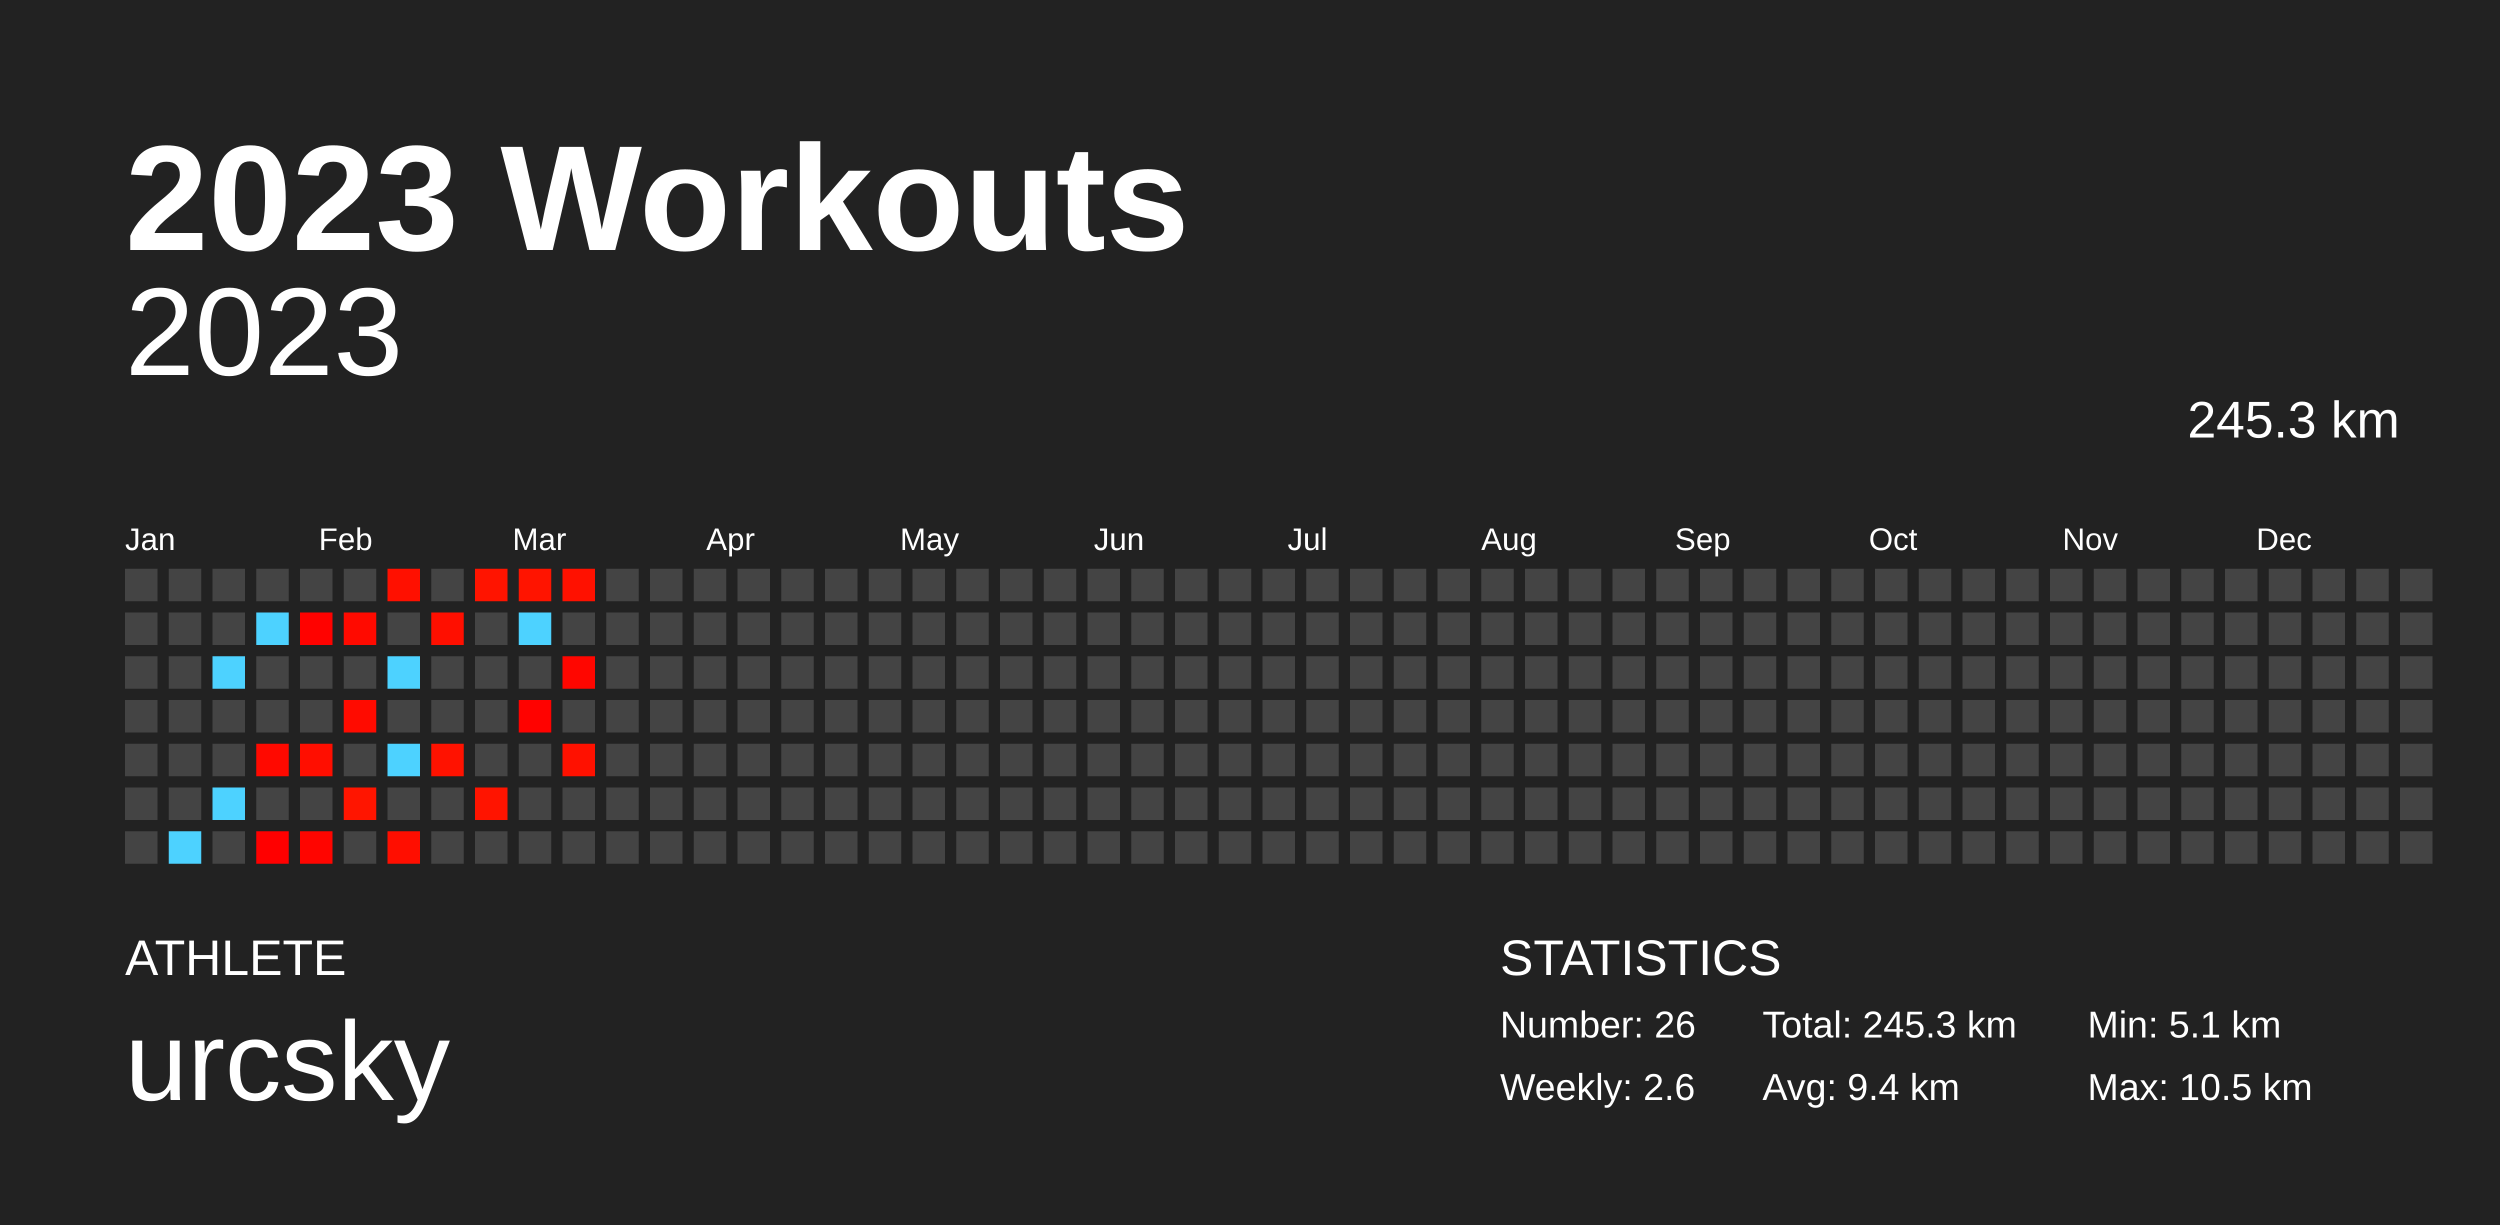
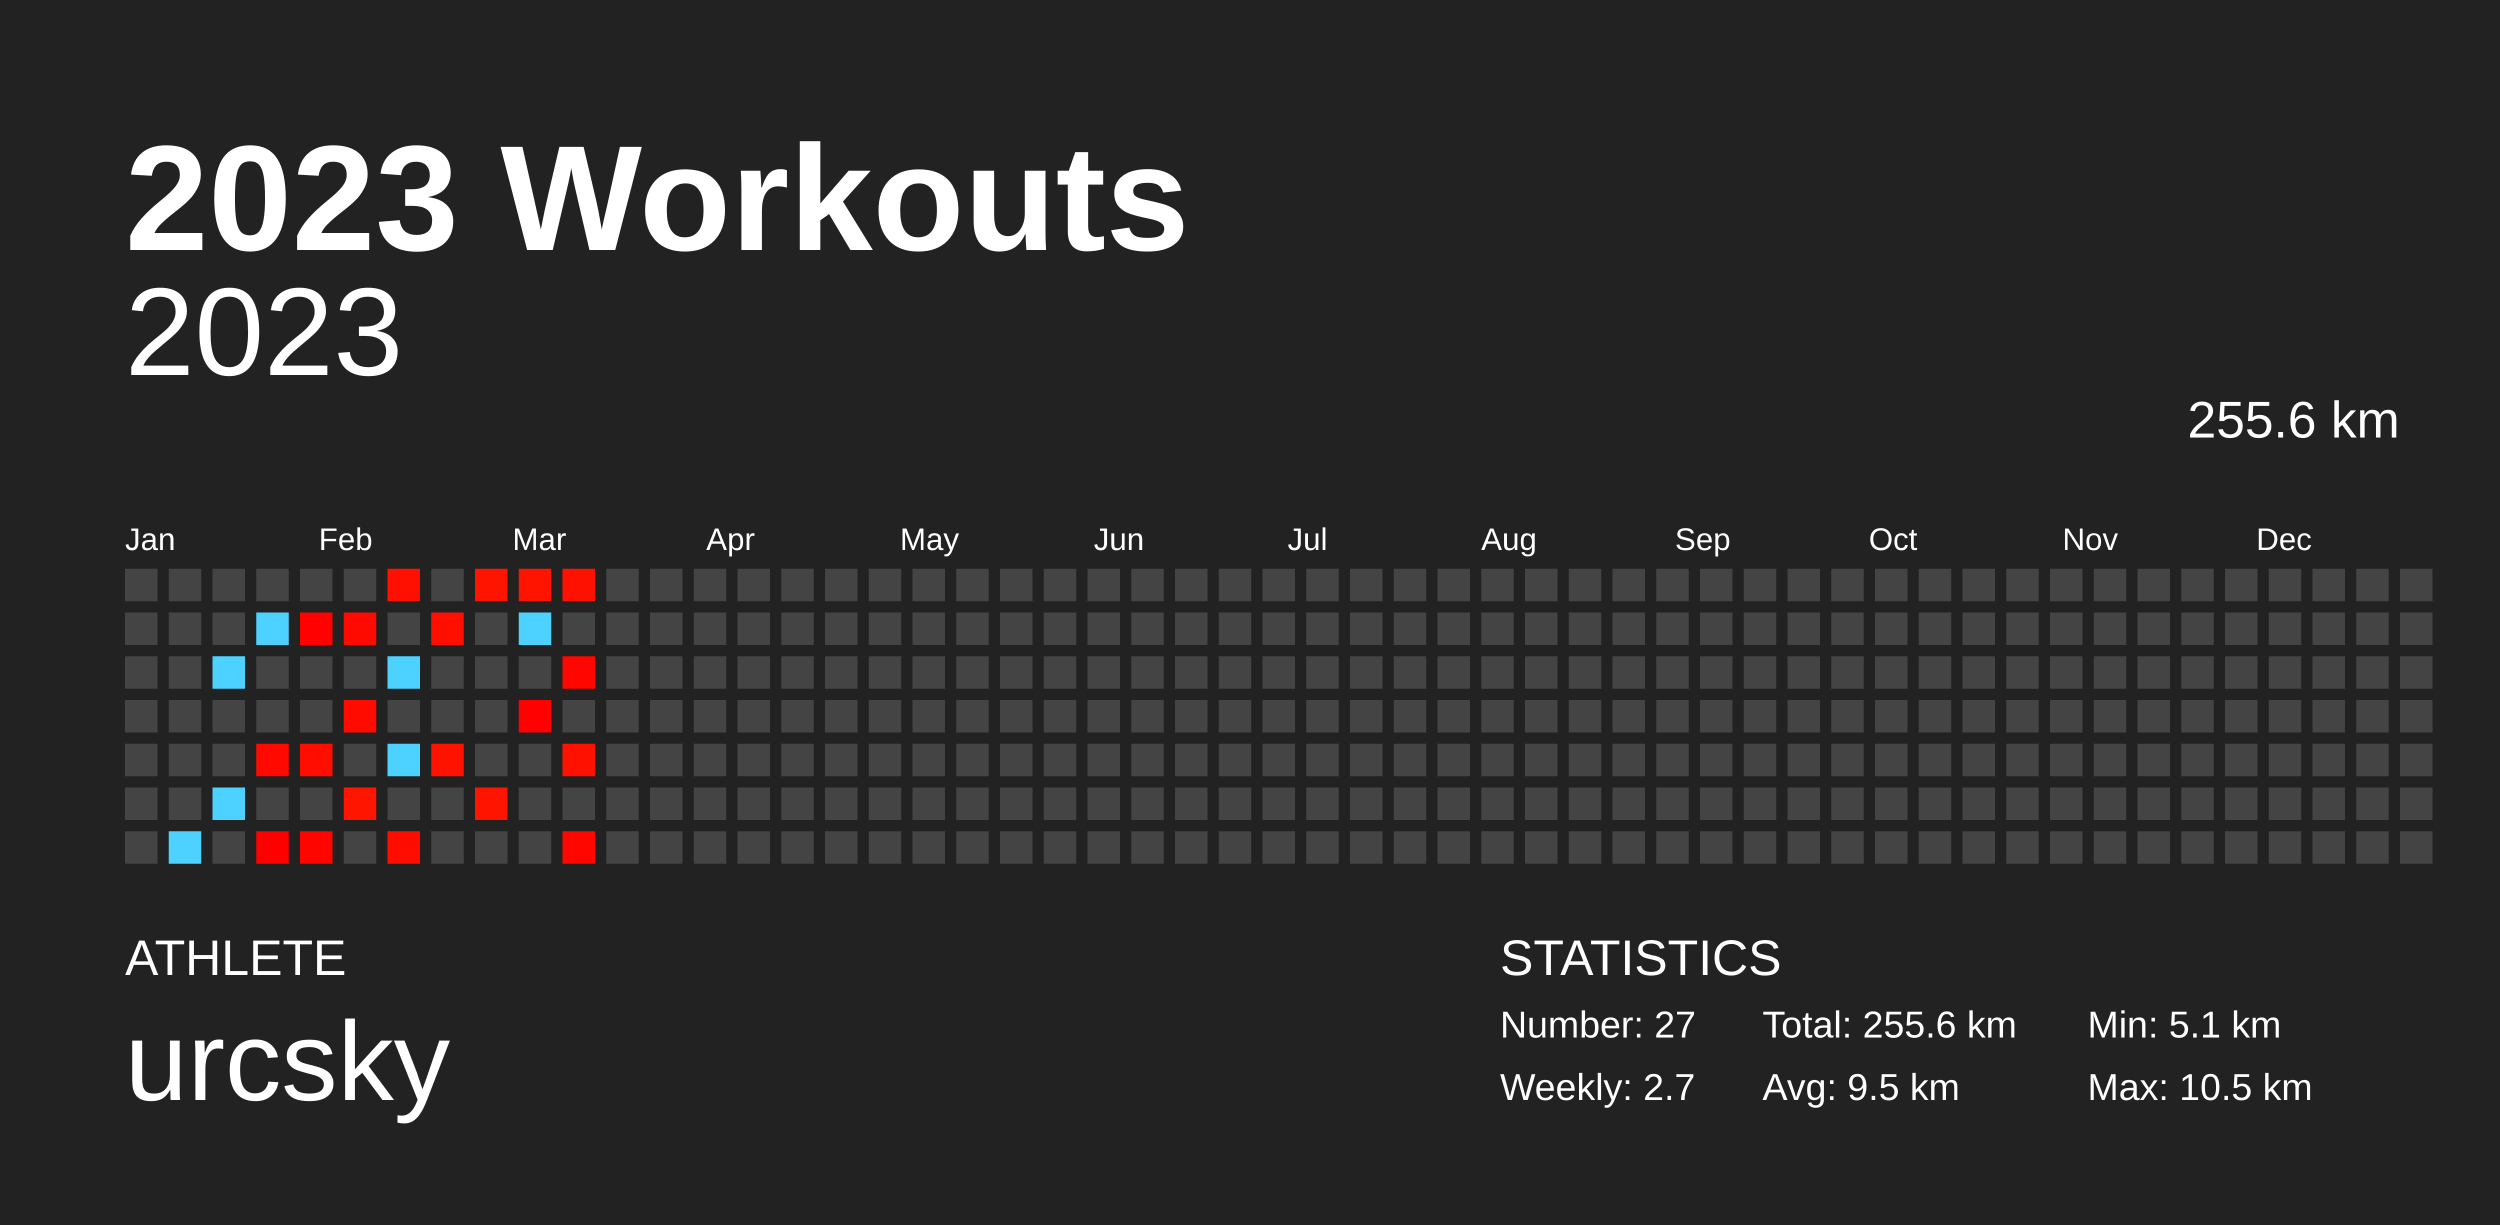
<svg xmlns="http://www.w3.org/2000/svg" baseProfile="full" height="98mm" version="1.1" viewBox="0,0,200,98" width="200mm">
  <defs />
  <rect fill="#222222" height="98" width="200" x="0" y="0" />
  <text fill="#FFFFFF" style="font-size:12px; font-family:Arial; font-weight:bold;" x="10" y="20">2023 Workouts</text>
  <text fill="#FFFFFF" style="font-size:4px; font-family:Arial" x="10" y="78">ATHLETE</text>
  <text fill="#FFFFFF" style="font-size:9px; font-family:Arial" x="10" y="88">urcsky</text>
  <text fill="#FFFFFF" style="font-size:4px; font-family:Arial" x="120" y="78">STATISTICS</text>
-   <text fill="#FFFFFF" style="font-size:3px; font-family:Arial" x="120" y="83">Number: 26</text>
-   <text fill="#FFFFFF" style="font-size:3px; font-family:Arial" x="120" y="88">Weekly: 2.6</text>
-   <text fill="#FFFFFF" style="font-size:3px; font-family:Arial" x="141" y="83">Total: 245.3 km</text>
-   <text fill="#FFFFFF" style="font-size:3px; font-family:Arial" x="141" y="88">Avg: 9.4 km</text>
+   <text fill="#FFFFFF" style="font-size:3px; font-family:Arial" x="120" y="83">Number: 27</text>
+   <text fill="#FFFFFF" style="font-size:3px; font-family:Arial" x="120" y="88">Weekly: 2.7</text>
+   <text fill="#FFFFFF" style="font-size:3px; font-family:Arial" x="141" y="83">Total: 255.6 km</text>
+   <text fill="#FFFFFF" style="font-size:3px; font-family:Arial" x="141" y="88">Avg: 9.5 km</text>
  <text fill="#FFFFFF" style="font-size:3px; font-family:Arial" x="167" y="83">Min: 5.1 km</text>
  <text fill="#FFFFFF" style="font-size:3px; font-family:Arial" x="167" y="88">Max: 10.5 km</text>
  <text alignment-baseline="hanging" fill="#FFFFFF" style="font-size:10.0px; font-family:Arial;" x="10" y="30">2023</text>
-   <text alignment-baseline="hanging" fill="#FFFFFF" style="font-size:4.125px; font-family:Arial;" x="175" y="35">245.3 km</text>
+   <text alignment-baseline="hanging" fill="#FFFFFF" style="font-size:4.125px; font-family:Arial;" x="175" y="35">255.6 km</text>
  <text fill="#FFFFFF" style="font-size:2.5px; font-family:Arial" x="10.0" y="44">Jan</text>
  <text fill="#FFFFFF" style="font-size:2.5px; font-family:Arial" x="25.5" y="44">Feb</text>
  <text fill="#FFFFFF" style="font-size:2.5px; font-family:Arial" x="41.0" y="44">Mar</text>
  <text fill="#FFFFFF" style="font-size:2.5px; font-family:Arial" x="56.5" y="44">Apr</text>
  <text fill="#FFFFFF" style="font-size:2.5px; font-family:Arial" x="72.0" y="44">May</text>
  <text fill="#FFFFFF" style="font-size:2.5px; font-family:Arial" x="87.5" y="44">Jun</text>
  <text fill="#FFFFFF" style="font-size:2.5px; font-family:Arial" x="103.0" y="44">Jul</text>
  <text fill="#FFFFFF" style="font-size:2.5px; font-family:Arial" x="118.5" y="44">Aug</text>
  <text fill="#FFFFFF" style="font-size:2.5px; font-family:Arial" x="134.0" y="44">Sep</text>
  <text fill="#FFFFFF" style="font-size:2.5px; font-family:Arial" x="149.5" y="44">Oct</text>
  <text fill="#FFFFFF" style="font-size:2.5px; font-family:Arial" x="165.0" y="44">Nov</text>
  <text fill="#FFFFFF" style="font-size:2.5px; font-family:Arial" x="180.5" y="44">Dec</text>
  <rect fill="#444444" height="2.6" width="2.6" x="10.0" y="45.5" />
  <rect fill="#444444" height="2.6" width="2.6" x="10.0" y="49.0" />
  <rect fill="#444444" height="2.6" width="2.6" x="10.0" y="52.5" />
  <rect fill="#444444" height="2.6" width="2.6" x="10.0" y="56.0" />
  <rect fill="#444444" height="2.6" width="2.6" x="10.0" y="59.5" />
  <rect fill="#444444" height="2.6" width="2.6" x="10.0" y="63.0" />
  <rect fill="#444444" height="2.6" width="2.6" x="10.0" y="66.5" />
  <rect fill="#444444" height="2.6" width="2.6" x="13.5" y="45.5" />
  <rect fill="#444444" height="2.6" width="2.6" x="13.5" y="49.0" />
  <rect fill="#444444" height="2.6" width="2.6" x="13.5" y="52.5" />
  <rect fill="#444444" height="2.6" width="2.6" x="13.5" y="56.0" />
  <rect fill="#444444" height="2.6" width="2.6" x="13.5" y="59.5" />
  <rect fill="#444444" height="2.6" width="2.6" x="13.5" y="63.0" />
  <rect fill="#4dd2ff" height="2.6" width="2.6" x="13.5" y="66.5" />
  <rect fill="#444444" height="2.6" width="2.6" x="17.0" y="45.5" />
  <rect fill="#444444" height="2.6" width="2.6" x="17.0" y="49.0" />
  <rect fill="#4dd2ff" height="2.6" width="2.6" x="17.0" y="52.5" />
  <rect fill="#444444" height="2.6" width="2.6" x="17.0" y="56.0" />
  <rect fill="#444444" height="2.6" width="2.6" x="17.0" y="59.5" />
  <rect fill="#4dd2ff" height="2.6" width="2.6" x="17.0" y="63.0" />
  <rect fill="#444444" height="2.6" width="2.6" x="17.0" y="66.5" />
  <rect fill="#444444" height="2.6" width="2.6" x="20.5" y="45.5" />
  <rect fill="#4dd2ff" height="2.6" width="2.6" x="20.5" y="49.0" />
  <rect fill="#444444" height="2.6" width="2.6" x="20.5" y="52.5" />
  <rect fill="#444444" height="2.6" width="2.6" x="20.5" y="56.0" />
  <rect fill="#ff0900" height="2.6" width="2.6" x="20.5" y="59.5" />
  <rect fill="#444444" height="2.6" width="2.6" x="20.5" y="63.0" />
  <rect fill="#ff0000" height="2.6" width="2.6" x="20.5" y="66.5" />
  <rect fill="#444444" height="2.6" width="2.6" x="24.0" y="45.5" />
  <rect fill="#ff0200" height="2.6" width="2.6" x="24.0" y="49.0" />
  <rect fill="#444444" height="2.6" width="2.6" x="24.0" y="52.5" />
  <rect fill="#444444" height="2.6" width="2.6" x="24.0" y="56.0" />
  <rect fill="#ff0e00" height="2.6" width="2.6" x="24.0" y="59.5" />
  <rect fill="#444444" height="2.6" width="2.6" x="24.0" y="63.0" />
  <rect fill="#ff0500" height="2.6" width="2.6" x="24.0" y="66.5" />
  <rect fill="#444444" height="2.6" width="2.6" x="27.5" y="45.5" />
  <rect fill="#ff0a00" height="2.6" width="2.6" x="27.5" y="49.0" />
  <rect fill="#444444" height="2.6" width="2.6" x="27.5" y="52.5" />
  <rect fill="#ff0b00" height="2.6" width="2.6" x="27.5" y="56.0" />
  <rect fill="#444444" height="2.6" width="2.6" x="27.5" y="59.5" />
  <rect fill="#ff1500" height="2.6" width="2.6" x="27.5" y="63.0" />
  <rect fill="#444444" height="2.6" width="2.6" x="27.5" y="66.5" />
  <rect fill="#ff1000" height="2.6" width="2.6" x="31.0" y="45.5" />
  <rect fill="#444444" height="2.6" width="2.6" x="31.0" y="49.0" />
  <rect fill="#4dd2ff" height="2.6" width="2.6" x="31.0" y="52.5" />
  <rect fill="#444444" height="2.6" width="2.6" x="31.0" y="56.0" />
  <rect fill="#4dd2ff" height="2.6" width="2.6" x="31.0" y="59.5" />
  <rect fill="#444444" height="2.6" width="2.6" x="31.0" y="63.0" />
  <rect fill="#ff0e00" height="2.6" width="2.6" x="31.0" y="66.5" />
  <rect fill="#444444" height="2.6" width="2.6" x="34.5" y="45.5" />
  <rect fill="#ff0f00" height="2.6" width="2.6" x="34.5" y="49.0" />
  <rect fill="#444444" height="2.6" width="2.6" x="34.5" y="52.5" />
  <rect fill="#444444" height="2.6" width="2.6" x="34.5" y="56.0" />
  <rect fill="#ff1200" height="2.6" width="2.6" x="34.5" y="59.5" />
  <rect fill="#444444" height="2.6" width="2.6" x="34.5" y="63.0" />
  <rect fill="#444444" height="2.6" width="2.6" x="34.5" y="66.5" />
  <rect fill="#ff1400" height="2.6" width="2.6" x="38.0" y="45.5" />
  <rect fill="#444444" height="2.6" width="2.6" x="38.0" y="49.0" />
  <rect fill="#444444" height="2.6" width="2.6" x="38.0" y="52.5" />
  <rect fill="#444444" height="2.6" width="2.6" x="38.0" y="56.0" />
  <rect fill="#444444" height="2.6" width="2.6" x="38.0" y="59.5" />
  <rect fill="#ff1400" height="2.6" width="2.6" x="38.0" y="63.0" />
  <rect fill="#444444" height="2.6" width="2.6" x="38.0" y="66.5" />
  <rect fill="#ff1400" height="2.6" width="2.6" x="41.5" y="45.5" />
  <rect fill="#4dd2ff" height="2.6" width="2.6" x="41.5" y="49.0" />
  <rect fill="#444444" height="2.6" width="2.6" x="41.5" y="52.5" />
  <rect fill="#ff0200" height="2.6" width="2.6" x="41.5" y="56.0" />
  <rect fill="#444444" height="2.6" width="2.6" x="41.5" y="59.5" />
  <rect fill="#444444" height="2.6" width="2.6" x="41.5" y="63.0" />
  <rect fill="#444444" height="2.6" width="2.6" x="41.5" y="66.5" />
  <rect fill="#ff1100" height="2.6" width="2.6" x="45.0" y="45.5" />
  <rect fill="#444444" height="2.6" width="2.6" x="45.0" y="49.0" />
  <rect fill="#ff0600" height="2.6" width="2.6" x="45.0" y="52.5" />
  <rect fill="#444444" height="2.6" width="2.6" x="45.0" y="56.0" />
  <rect fill="#ff1100" height="2.6" width="2.6" x="45.0" y="59.5" />
  <rect fill="#444444" height="2.6" width="2.6" x="45.0" y="63.0" />
-   <rect fill="#444444" height="2.6" width="2.6" x="45.0" y="66.5" />
+   <rect fill="#ff0600" height="2.6" width="2.6" x="45.0" y="66.5" />
  <rect fill="#444444" height="2.6" width="2.6" x="48.5" y="45.5" />
  <rect fill="#444444" height="2.6" width="2.6" x="48.5" y="49.0" />
  <rect fill="#444444" height="2.6" width="2.6" x="48.5" y="52.5" />
  <rect fill="#444444" height="2.6" width="2.6" x="48.5" y="56.0" />
  <rect fill="#444444" height="2.6" width="2.6" x="48.5" y="59.5" />
  <rect fill="#444444" height="2.6" width="2.6" x="48.5" y="63.0" />
  <rect fill="#444444" height="2.6" width="2.6" x="48.5" y="66.5" />
  <rect fill="#444444" height="2.6" width="2.6" x="52.0" y="45.5" />
  <rect fill="#444444" height="2.6" width="2.6" x="52.0" y="49.0" />
  <rect fill="#444444" height="2.6" width="2.6" x="52.0" y="52.5" />
  <rect fill="#444444" height="2.6" width="2.6" x="52.0" y="56.0" />
  <rect fill="#444444" height="2.6" width="2.6" x="52.0" y="59.5" />
  <rect fill="#444444" height="2.6" width="2.6" x="52.0" y="63.0" />
  <rect fill="#444444" height="2.6" width="2.6" x="52.0" y="66.5" />
  <rect fill="#444444" height="2.6" width="2.6" x="55.5" y="45.5" />
  <rect fill="#444444" height="2.6" width="2.6" x="55.5" y="49.0" />
  <rect fill="#444444" height="2.6" width="2.6" x="55.5" y="52.5" />
  <rect fill="#444444" height="2.6" width="2.6" x="55.5" y="56.0" />
  <rect fill="#444444" height="2.6" width="2.6" x="55.5" y="59.5" />
  <rect fill="#444444" height="2.6" width="2.6" x="55.5" y="63.0" />
  <rect fill="#444444" height="2.6" width="2.6" x="55.5" y="66.5" />
  <rect fill="#444444" height="2.6" width="2.6" x="59.0" y="45.5" />
  <rect fill="#444444" height="2.6" width="2.6" x="59.0" y="49.0" />
  <rect fill="#444444" height="2.6" width="2.6" x="59.0" y="52.5" />
  <rect fill="#444444" height="2.6" width="2.6" x="59.0" y="56.0" />
  <rect fill="#444444" height="2.6" width="2.6" x="59.0" y="59.5" />
  <rect fill="#444444" height="2.6" width="2.6" x="59.0" y="63.0" />
  <rect fill="#444444" height="2.6" width="2.6" x="59.0" y="66.5" />
  <rect fill="#444444" height="2.6" width="2.6" x="62.5" y="45.5" />
  <rect fill="#444444" height="2.6" width="2.6" x="62.5" y="49.0" />
  <rect fill="#444444" height="2.6" width="2.6" x="62.5" y="52.5" />
  <rect fill="#444444" height="2.6" width="2.6" x="62.5" y="56.0" />
  <rect fill="#444444" height="2.6" width="2.6" x="62.5" y="59.5" />
  <rect fill="#444444" height="2.6" width="2.6" x="62.5" y="63.0" />
  <rect fill="#444444" height="2.6" width="2.6" x="62.5" y="66.5" />
  <rect fill="#444444" height="2.6" width="2.6" x="66.0" y="45.5" />
  <rect fill="#444444" height="2.6" width="2.6" x="66.0" y="49.0" />
  <rect fill="#444444" height="2.6" width="2.6" x="66.0" y="52.5" />
  <rect fill="#444444" height="2.6" width="2.6" x="66.0" y="56.0" />
  <rect fill="#444444" height="2.6" width="2.6" x="66.0" y="59.5" />
  <rect fill="#444444" height="2.6" width="2.6" x="66.0" y="63.0" />
  <rect fill="#444444" height="2.6" width="2.6" x="66.0" y="66.5" />
  <rect fill="#444444" height="2.6" width="2.6" x="69.5" y="45.5" />
  <rect fill="#444444" height="2.6" width="2.6" x="69.5" y="49.0" />
  <rect fill="#444444" height="2.6" width="2.6" x="69.5" y="52.5" />
  <rect fill="#444444" height="2.6" width="2.6" x="69.5" y="56.0" />
  <rect fill="#444444" height="2.6" width="2.6" x="69.5" y="59.5" />
  <rect fill="#444444" height="2.6" width="2.6" x="69.5" y="63.0" />
  <rect fill="#444444" height="2.6" width="2.6" x="69.5" y="66.5" />
  <rect fill="#444444" height="2.6" width="2.6" x="73.0" y="45.5" />
  <rect fill="#444444" height="2.6" width="2.6" x="73.0" y="49.0" />
  <rect fill="#444444" height="2.6" width="2.6" x="73.0" y="52.5" />
  <rect fill="#444444" height="2.6" width="2.6" x="73.0" y="56.0" />
  <rect fill="#444444" height="2.6" width="2.6" x="73.0" y="59.5" />
  <rect fill="#444444" height="2.6" width="2.6" x="73.0" y="63.0" />
  <rect fill="#444444" height="2.6" width="2.6" x="73.0" y="66.5" />
  <rect fill="#444444" height="2.6" width="2.6" x="76.5" y="45.5" />
  <rect fill="#444444" height="2.6" width="2.6" x="76.5" y="49.0" />
  <rect fill="#444444" height="2.6" width="2.6" x="76.5" y="52.5" />
  <rect fill="#444444" height="2.6" width="2.6" x="76.5" y="56.0" />
  <rect fill="#444444" height="2.6" width="2.6" x="76.5" y="59.5" />
  <rect fill="#444444" height="2.6" width="2.6" x="76.5" y="63.0" />
  <rect fill="#444444" height="2.6" width="2.6" x="76.5" y="66.5" />
  <rect fill="#444444" height="2.6" width="2.6" x="80.0" y="45.5" />
  <rect fill="#444444" height="2.6" width="2.6" x="80.0" y="49.0" />
  <rect fill="#444444" height="2.6" width="2.6" x="80.0" y="52.5" />
  <rect fill="#444444" height="2.6" width="2.6" x="80.0" y="56.0" />
  <rect fill="#444444" height="2.6" width="2.6" x="80.0" y="59.5" />
  <rect fill="#444444" height="2.6" width="2.6" x="80.0" y="63.0" />
  <rect fill="#444444" height="2.6" width="2.6" x="80.0" y="66.5" />
  <rect fill="#444444" height="2.6" width="2.6" x="83.5" y="45.5" />
  <rect fill="#444444" height="2.6" width="2.6" x="83.5" y="49.0" />
  <rect fill="#444444" height="2.6" width="2.6" x="83.5" y="52.5" />
  <rect fill="#444444" height="2.6" width="2.6" x="83.5" y="56.0" />
  <rect fill="#444444" height="2.6" width="2.6" x="83.5" y="59.5" />
  <rect fill="#444444" height="2.6" width="2.6" x="83.5" y="63.0" />
  <rect fill="#444444" height="2.6" width="2.6" x="83.5" y="66.5" />
  <rect fill="#444444" height="2.6" width="2.6" x="87.0" y="45.5" />
  <rect fill="#444444" height="2.6" width="2.6" x="87.0" y="49.0" />
  <rect fill="#444444" height="2.6" width="2.6" x="87.0" y="52.5" />
  <rect fill="#444444" height="2.6" width="2.6" x="87.0" y="56.0" />
  <rect fill="#444444" height="2.6" width="2.6" x="87.0" y="59.5" />
  <rect fill="#444444" height="2.6" width="2.6" x="87.0" y="63.0" />
  <rect fill="#444444" height="2.6" width="2.6" x="87.0" y="66.5" />
  <rect fill="#444444" height="2.6" width="2.6" x="90.5" y="45.5" />
  <rect fill="#444444" height="2.6" width="2.6" x="90.5" y="49.0" />
  <rect fill="#444444" height="2.6" width="2.6" x="90.5" y="52.5" />
  <rect fill="#444444" height="2.6" width="2.6" x="90.5" y="56.0" />
  <rect fill="#444444" height="2.6" width="2.6" x="90.5" y="59.5" />
  <rect fill="#444444" height="2.6" width="2.6" x="90.5" y="63.0" />
  <rect fill="#444444" height="2.6" width="2.6" x="90.5" y="66.5" />
  <rect fill="#444444" height="2.6" width="2.6" x="94.0" y="45.5" />
  <rect fill="#444444" height="2.6" width="2.6" x="94.0" y="49.0" />
  <rect fill="#444444" height="2.6" width="2.6" x="94.0" y="52.5" />
  <rect fill="#444444" height="2.6" width="2.6" x="94.0" y="56.0" />
  <rect fill="#444444" height="2.6" width="2.6" x="94.0" y="59.5" />
  <rect fill="#444444" height="2.6" width="2.6" x="94.0" y="63.0" />
  <rect fill="#444444" height="2.6" width="2.6" x="94.0" y="66.5" />
  <rect fill="#444444" height="2.6" width="2.6" x="97.5" y="45.5" />
  <rect fill="#444444" height="2.6" width="2.6" x="97.5" y="49.0" />
  <rect fill="#444444" height="2.6" width="2.6" x="97.5" y="52.5" />
  <rect fill="#444444" height="2.6" width="2.6" x="97.5" y="56.0" />
  <rect fill="#444444" height="2.6" width="2.6" x="97.5" y="59.5" />
  <rect fill="#444444" height="2.6" width="2.6" x="97.5" y="63.0" />
  <rect fill="#444444" height="2.6" width="2.6" x="97.5" y="66.5" />
  <rect fill="#444444" height="2.6" width="2.6" x="101.0" y="45.5" />
  <rect fill="#444444" height="2.6" width="2.6" x="101.0" y="49.0" />
  <rect fill="#444444" height="2.6" width="2.6" x="101.0" y="52.5" />
  <rect fill="#444444" height="2.6" width="2.6" x="101.0" y="56.0" />
  <rect fill="#444444" height="2.6" width="2.6" x="101.0" y="59.5" />
  <rect fill="#444444" height="2.6" width="2.6" x="101.0" y="63.0" />
  <rect fill="#444444" height="2.6" width="2.6" x="101.0" y="66.5" />
  <rect fill="#444444" height="2.6" width="2.6" x="104.5" y="45.5" />
  <rect fill="#444444" height="2.6" width="2.6" x="104.5" y="49.0" />
  <rect fill="#444444" height="2.6" width="2.6" x="104.5" y="52.5" />
  <rect fill="#444444" height="2.6" width="2.6" x="104.5" y="56.0" />
  <rect fill="#444444" height="2.6" width="2.6" x="104.5" y="59.5" />
  <rect fill="#444444" height="2.6" width="2.6" x="104.5" y="63.0" />
  <rect fill="#444444" height="2.6" width="2.6" x="104.5" y="66.5" />
  <rect fill="#444444" height="2.6" width="2.6" x="108.0" y="45.5" />
  <rect fill="#444444" height="2.6" width="2.6" x="108.0" y="49.0" />
  <rect fill="#444444" height="2.6" width="2.6" x="108.0" y="52.5" />
  <rect fill="#444444" height="2.6" width="2.6" x="108.0" y="56.0" />
  <rect fill="#444444" height="2.6" width="2.6" x="108.0" y="59.5" />
  <rect fill="#444444" height="2.6" width="2.6" x="108.0" y="63.0" />
  <rect fill="#444444" height="2.6" width="2.6" x="108.0" y="66.5" />
  <rect fill="#444444" height="2.6" width="2.6" x="111.5" y="45.5" />
  <rect fill="#444444" height="2.6" width="2.6" x="111.5" y="49.0" />
  <rect fill="#444444" height="2.6" width="2.6" x="111.5" y="52.5" />
  <rect fill="#444444" height="2.6" width="2.6" x="111.5" y="56.0" />
  <rect fill="#444444" height="2.6" width="2.6" x="111.5" y="59.5" />
  <rect fill="#444444" height="2.6" width="2.6" x="111.5" y="63.0" />
  <rect fill="#444444" height="2.6" width="2.6" x="111.5" y="66.5" />
  <rect fill="#444444" height="2.6" width="2.6" x="115.0" y="45.5" />
  <rect fill="#444444" height="2.6" width="2.6" x="115.0" y="49.0" />
  <rect fill="#444444" height="2.6" width="2.6" x="115.0" y="52.5" />
  <rect fill="#444444" height="2.6" width="2.6" x="115.0" y="56.0" />
  <rect fill="#444444" height="2.6" width="2.6" x="115.0" y="59.5" />
  <rect fill="#444444" height="2.6" width="2.6" x="115.0" y="63.0" />
  <rect fill="#444444" height="2.6" width="2.6" x="115.0" y="66.5" />
  <rect fill="#444444" height="2.6" width="2.6" x="118.5" y="45.5" />
  <rect fill="#444444" height="2.6" width="2.6" x="118.5" y="49.0" />
  <rect fill="#444444" height="2.6" width="2.6" x="118.5" y="52.5" />
  <rect fill="#444444" height="2.6" width="2.6" x="118.5" y="56.0" />
  <rect fill="#444444" height="2.6" width="2.6" x="118.5" y="59.5" />
  <rect fill="#444444" height="2.6" width="2.6" x="118.5" y="63.0" />
  <rect fill="#444444" height="2.6" width="2.6" x="118.5" y="66.5" />
  <rect fill="#444444" height="2.6" width="2.6" x="122.0" y="45.5" />
  <rect fill="#444444" height="2.6" width="2.6" x="122.0" y="49.0" />
  <rect fill="#444444" height="2.6" width="2.6" x="122.0" y="52.5" />
  <rect fill="#444444" height="2.6" width="2.6" x="122.0" y="56.0" />
  <rect fill="#444444" height="2.6" width="2.6" x="122.0" y="59.5" />
  <rect fill="#444444" height="2.6" width="2.6" x="122.0" y="63.0" />
  <rect fill="#444444" height="2.6" width="2.6" x="122.0" y="66.5" />
  <rect fill="#444444" height="2.6" width="2.6" x="125.5" y="45.5" />
  <rect fill="#444444" height="2.6" width="2.6" x="125.5" y="49.0" />
  <rect fill="#444444" height="2.6" width="2.6" x="125.5" y="52.5" />
  <rect fill="#444444" height="2.6" width="2.6" x="125.5" y="56.0" />
  <rect fill="#444444" height="2.6" width="2.6" x="125.5" y="59.5" />
  <rect fill="#444444" height="2.6" width="2.6" x="125.5" y="63.0" />
  <rect fill="#444444" height="2.6" width="2.6" x="125.5" y="66.5" />
  <rect fill="#444444" height="2.6" width="2.6" x="129.0" y="45.5" />
  <rect fill="#444444" height="2.6" width="2.6" x="129.0" y="49.0" />
  <rect fill="#444444" height="2.6" width="2.6" x="129.0" y="52.5" />
  <rect fill="#444444" height="2.6" width="2.6" x="129.0" y="56.0" />
  <rect fill="#444444" height="2.6" width="2.6" x="129.0" y="59.5" />
  <rect fill="#444444" height="2.6" width="2.6" x="129.0" y="63.0" />
  <rect fill="#444444" height="2.6" width="2.6" x="129.0" y="66.5" />
  <rect fill="#444444" height="2.6" width="2.6" x="132.5" y="45.5" />
  <rect fill="#444444" height="2.6" width="2.6" x="132.5" y="49.0" />
  <rect fill="#444444" height="2.6" width="2.6" x="132.5" y="52.5" />
  <rect fill="#444444" height="2.6" width="2.6" x="132.5" y="56.0" />
  <rect fill="#444444" height="2.6" width="2.6" x="132.5" y="59.5" />
  <rect fill="#444444" height="2.6" width="2.6" x="132.5" y="63.0" />
  <rect fill="#444444" height="2.6" width="2.6" x="132.5" y="66.5" />
  <rect fill="#444444" height="2.6" width="2.6" x="136.0" y="45.5" />
  <rect fill="#444444" height="2.6" width="2.6" x="136.0" y="49.0" />
  <rect fill="#444444" height="2.6" width="2.6" x="136.0" y="52.5" />
  <rect fill="#444444" height="2.6" width="2.6" x="136.0" y="56.0" />
  <rect fill="#444444" height="2.6" width="2.6" x="136.0" y="59.5" />
  <rect fill="#444444" height="2.6" width="2.6" x="136.0" y="63.0" />
  <rect fill="#444444" height="2.6" width="2.6" x="136.0" y="66.5" />
  <rect fill="#444444" height="2.6" width="2.6" x="139.5" y="45.5" />
  <rect fill="#444444" height="2.6" width="2.6" x="139.5" y="49.0" />
  <rect fill="#444444" height="2.6" width="2.6" x="139.5" y="52.5" />
  <rect fill="#444444" height="2.6" width="2.6" x="139.5" y="56.0" />
  <rect fill="#444444" height="2.6" width="2.6" x="139.5" y="59.5" />
  <rect fill="#444444" height="2.6" width="2.6" x="139.5" y="63.0" />
  <rect fill="#444444" height="2.6" width="2.6" x="139.5" y="66.5" />
  <rect fill="#444444" height="2.6" width="2.6" x="143.0" y="45.5" />
  <rect fill="#444444" height="2.6" width="2.6" x="143.0" y="49.0" />
  <rect fill="#444444" height="2.6" width="2.6" x="143.0" y="52.5" />
  <rect fill="#444444" height="2.6" width="2.6" x="143.0" y="56.0" />
  <rect fill="#444444" height="2.6" width="2.6" x="143.0" y="59.5" />
  <rect fill="#444444" height="2.6" width="2.6" x="143.0" y="63.0" />
  <rect fill="#444444" height="2.6" width="2.6" x="143.0" y="66.5" />
  <rect fill="#444444" height="2.6" width="2.6" x="146.5" y="45.5" />
  <rect fill="#444444" height="2.6" width="2.6" x="146.5" y="49.0" />
  <rect fill="#444444" height="2.6" width="2.6" x="146.5" y="52.5" />
  <rect fill="#444444" height="2.6" width="2.6" x="146.5" y="56.0" />
  <rect fill="#444444" height="2.6" width="2.6" x="146.5" y="59.5" />
  <rect fill="#444444" height="2.6" width="2.6" x="146.5" y="63.0" />
  <rect fill="#444444" height="2.6" width="2.6" x="146.5" y="66.5" />
  <rect fill="#444444" height="2.6" width="2.6" x="150.0" y="45.5" />
  <rect fill="#444444" height="2.6" width="2.6" x="150.0" y="49.0" />
  <rect fill="#444444" height="2.6" width="2.6" x="150.0" y="52.5" />
  <rect fill="#444444" height="2.6" width="2.6" x="150.0" y="56.0" />
  <rect fill="#444444" height="2.6" width="2.6" x="150.0" y="59.5" />
  <rect fill="#444444" height="2.6" width="2.6" x="150.0" y="63.0" />
  <rect fill="#444444" height="2.6" width="2.6" x="150.0" y="66.5" />
  <rect fill="#444444" height="2.6" width="2.6" x="153.5" y="45.5" />
  <rect fill="#444444" height="2.6" width="2.6" x="153.5" y="49.0" />
  <rect fill="#444444" height="2.6" width="2.6" x="153.5" y="52.5" />
  <rect fill="#444444" height="2.6" width="2.6" x="153.5" y="56.0" />
  <rect fill="#444444" height="2.6" width="2.6" x="153.5" y="59.5" />
  <rect fill="#444444" height="2.6" width="2.6" x="153.5" y="63.0" />
  <rect fill="#444444" height="2.6" width="2.6" x="153.5" y="66.5" />
  <rect fill="#444444" height="2.6" width="2.6" x="157.0" y="45.5" />
  <rect fill="#444444" height="2.6" width="2.6" x="157.0" y="49.0" />
  <rect fill="#444444" height="2.6" width="2.6" x="157.0" y="52.5" />
  <rect fill="#444444" height="2.6" width="2.6" x="157.0" y="56.0" />
  <rect fill="#444444" height="2.6" width="2.6" x="157.0" y="59.5" />
  <rect fill="#444444" height="2.6" width="2.6" x="157.0" y="63.0" />
  <rect fill="#444444" height="2.6" width="2.6" x="157.0" y="66.5" />
  <rect fill="#444444" height="2.6" width="2.6" x="160.5" y="45.5" />
  <rect fill="#444444" height="2.6" width="2.6" x="160.5" y="49.0" />
  <rect fill="#444444" height="2.6" width="2.6" x="160.5" y="52.5" />
  <rect fill="#444444" height="2.6" width="2.6" x="160.5" y="56.0" />
  <rect fill="#444444" height="2.6" width="2.6" x="160.5" y="59.5" />
  <rect fill="#444444" height="2.6" width="2.6" x="160.5" y="63.0" />
  <rect fill="#444444" height="2.6" width="2.6" x="160.5" y="66.5" />
  <rect fill="#444444" height="2.6" width="2.6" x="164.0" y="45.5" />
  <rect fill="#444444" height="2.6" width="2.6" x="164.0" y="49.0" />
  <rect fill="#444444" height="2.6" width="2.6" x="164.0" y="52.5" />
  <rect fill="#444444" height="2.6" width="2.6" x="164.0" y="56.0" />
  <rect fill="#444444" height="2.6" width="2.6" x="164.0" y="59.5" />
  <rect fill="#444444" height="2.6" width="2.6" x="164.0" y="63.0" />
  <rect fill="#444444" height="2.6" width="2.6" x="164.0" y="66.5" />
  <rect fill="#444444" height="2.6" width="2.6" x="167.5" y="45.5" />
  <rect fill="#444444" height="2.6" width="2.6" x="167.5" y="49.0" />
  <rect fill="#444444" height="2.6" width="2.6" x="167.5" y="52.5" />
  <rect fill="#444444" height="2.6" width="2.6" x="167.5" y="56.0" />
  <rect fill="#444444" height="2.6" width="2.6" x="167.5" y="59.5" />
  <rect fill="#444444" height="2.6" width="2.6" x="167.5" y="63.0" />
  <rect fill="#444444" height="2.6" width="2.6" x="167.5" y="66.5" />
  <rect fill="#444444" height="2.6" width="2.6" x="171.0" y="45.5" />
  <rect fill="#444444" height="2.6" width="2.6" x="171.0" y="49.0" />
  <rect fill="#444444" height="2.6" width="2.6" x="171.0" y="52.5" />
  <rect fill="#444444" height="2.6" width="2.6" x="171.0" y="56.0" />
  <rect fill="#444444" height="2.6" width="2.6" x="171.0" y="59.5" />
  <rect fill="#444444" height="2.6" width="2.6" x="171.0" y="63.0" />
  <rect fill="#444444" height="2.6" width="2.6" x="171.0" y="66.5" />
  <rect fill="#444444" height="2.6" width="2.6" x="174.5" y="45.5" />
  <rect fill="#444444" height="2.6" width="2.6" x="174.5" y="49.0" />
  <rect fill="#444444" height="2.6" width="2.6" x="174.5" y="52.5" />
  <rect fill="#444444" height="2.6" width="2.6" x="174.5" y="56.0" />
  <rect fill="#444444" height="2.6" width="2.6" x="174.5" y="59.5" />
  <rect fill="#444444" height="2.6" width="2.6" x="174.5" y="63.0" />
  <rect fill="#444444" height="2.6" width="2.6" x="174.5" y="66.5" />
  <rect fill="#444444" height="2.6" width="2.6" x="178.0" y="45.5" />
  <rect fill="#444444" height="2.6" width="2.6" x="178.0" y="49.0" />
  <rect fill="#444444" height="2.6" width="2.6" x="178.0" y="52.5" />
  <rect fill="#444444" height="2.6" width="2.6" x="178.0" y="56.0" />
  <rect fill="#444444" height="2.6" width="2.6" x="178.0" y="59.5" />
  <rect fill="#444444" height="2.6" width="2.6" x="178.0" y="63.0" />
  <rect fill="#444444" height="2.6" width="2.6" x="178.0" y="66.5" />
  <rect fill="#444444" height="2.6" width="2.6" x="181.5" y="45.5" />
  <rect fill="#444444" height="2.6" width="2.6" x="181.5" y="49.0" />
  <rect fill="#444444" height="2.6" width="2.6" x="181.5" y="52.5" />
  <rect fill="#444444" height="2.6" width="2.6" x="181.5" y="56.0" />
  <rect fill="#444444" height="2.6" width="2.6" x="181.5" y="59.5" />
  <rect fill="#444444" height="2.6" width="2.6" x="181.5" y="63.0" />
  <rect fill="#444444" height="2.6" width="2.6" x="181.5" y="66.5" />
  <rect fill="#444444" height="2.6" width="2.6" x="185.0" y="45.5" />
  <rect fill="#444444" height="2.6" width="2.6" x="185.0" y="49.0" />
  <rect fill="#444444" height="2.6" width="2.6" x="185.0" y="52.5" />
  <rect fill="#444444" height="2.6" width="2.6" x="185.0" y="56.0" />
  <rect fill="#444444" height="2.6" width="2.6" x="185.0" y="59.5" />
  <rect fill="#444444" height="2.6" width="2.6" x="185.0" y="63.0" />
  <rect fill="#444444" height="2.6" width="2.6" x="185.0" y="66.5" />
  <rect fill="#444444" height="2.6" width="2.6" x="188.5" y="45.5" />
  <rect fill="#444444" height="2.6" width="2.6" x="188.5" y="49.0" />
  <rect fill="#444444" height="2.6" width="2.6" x="188.5" y="52.5" />
  <rect fill="#444444" height="2.6" width="2.6" x="188.5" y="56.0" />
  <rect fill="#444444" height="2.6" width="2.6" x="188.5" y="59.5" />
  <rect fill="#444444" height="2.6" width="2.6" x="188.5" y="63.0" />
  <rect fill="#444444" height="2.6" width="2.6" x="188.5" y="66.5" />
  <rect fill="#444444" height="2.6" width="2.6" x="192.0" y="45.5" />
  <rect fill="#444444" height="2.6" width="2.6" x="192.0" y="49.0" />
  <rect fill="#444444" height="2.6" width="2.6" x="192.0" y="52.5" />
  <rect fill="#444444" height="2.6" width="2.6" x="192.0" y="56.0" />
  <rect fill="#444444" height="2.6" width="2.6" x="192.0" y="59.5" />
  <rect fill="#444444" height="2.6" width="2.6" x="192.0" y="63.0" />
  <rect fill="#444444" height="2.6" width="2.6" x="192.0" y="66.5" />
</svg>
